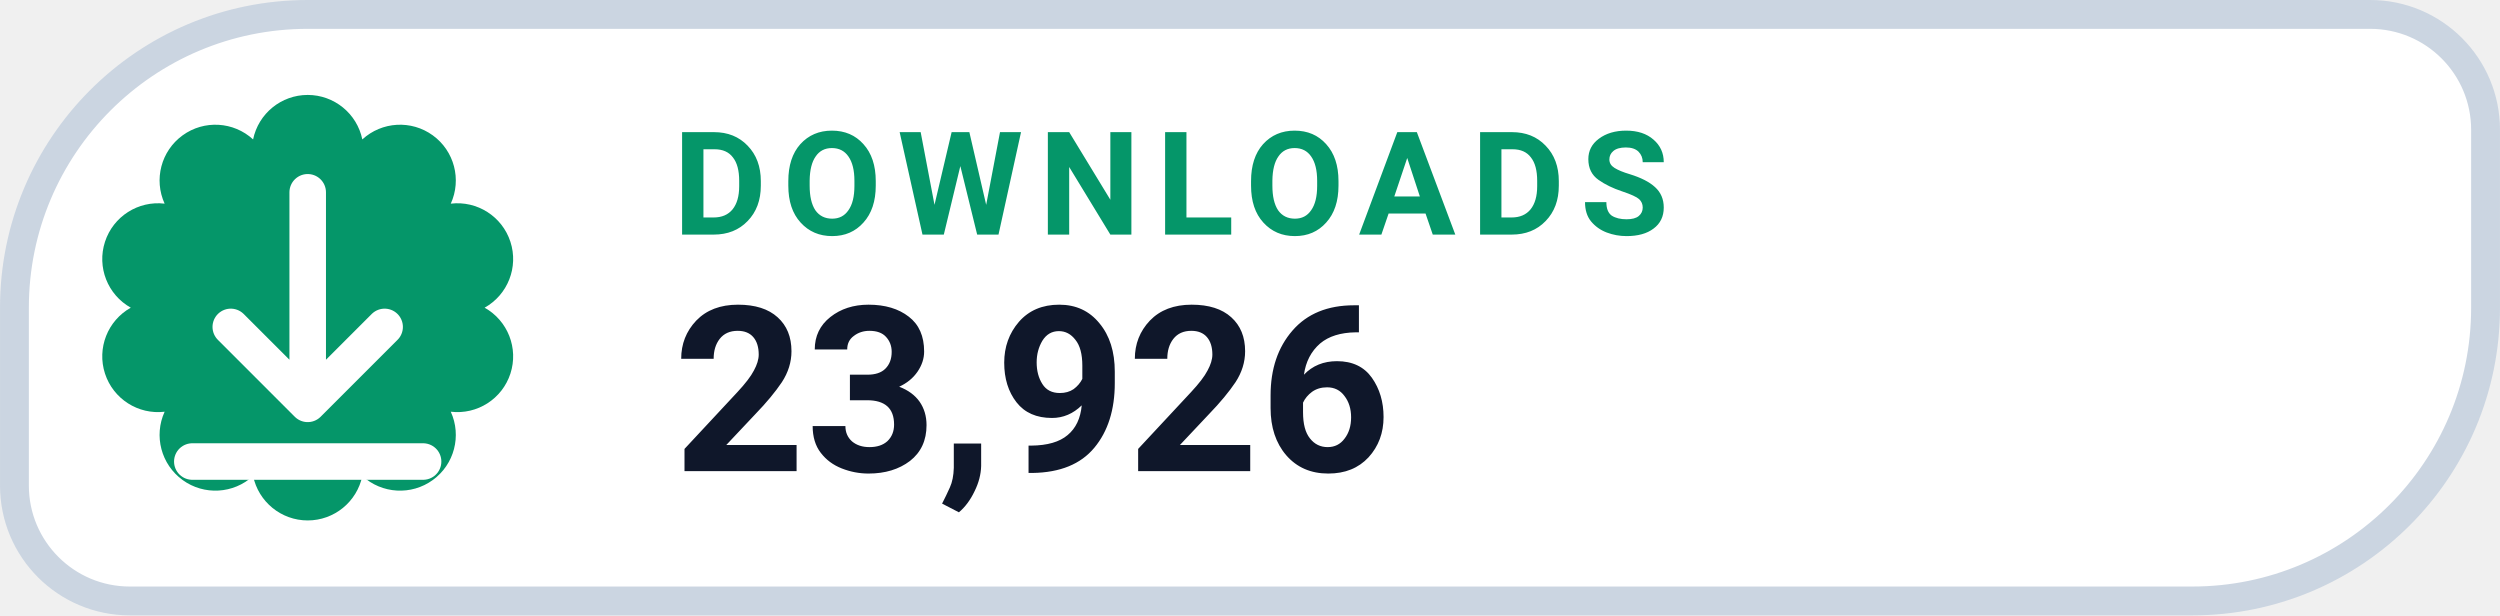
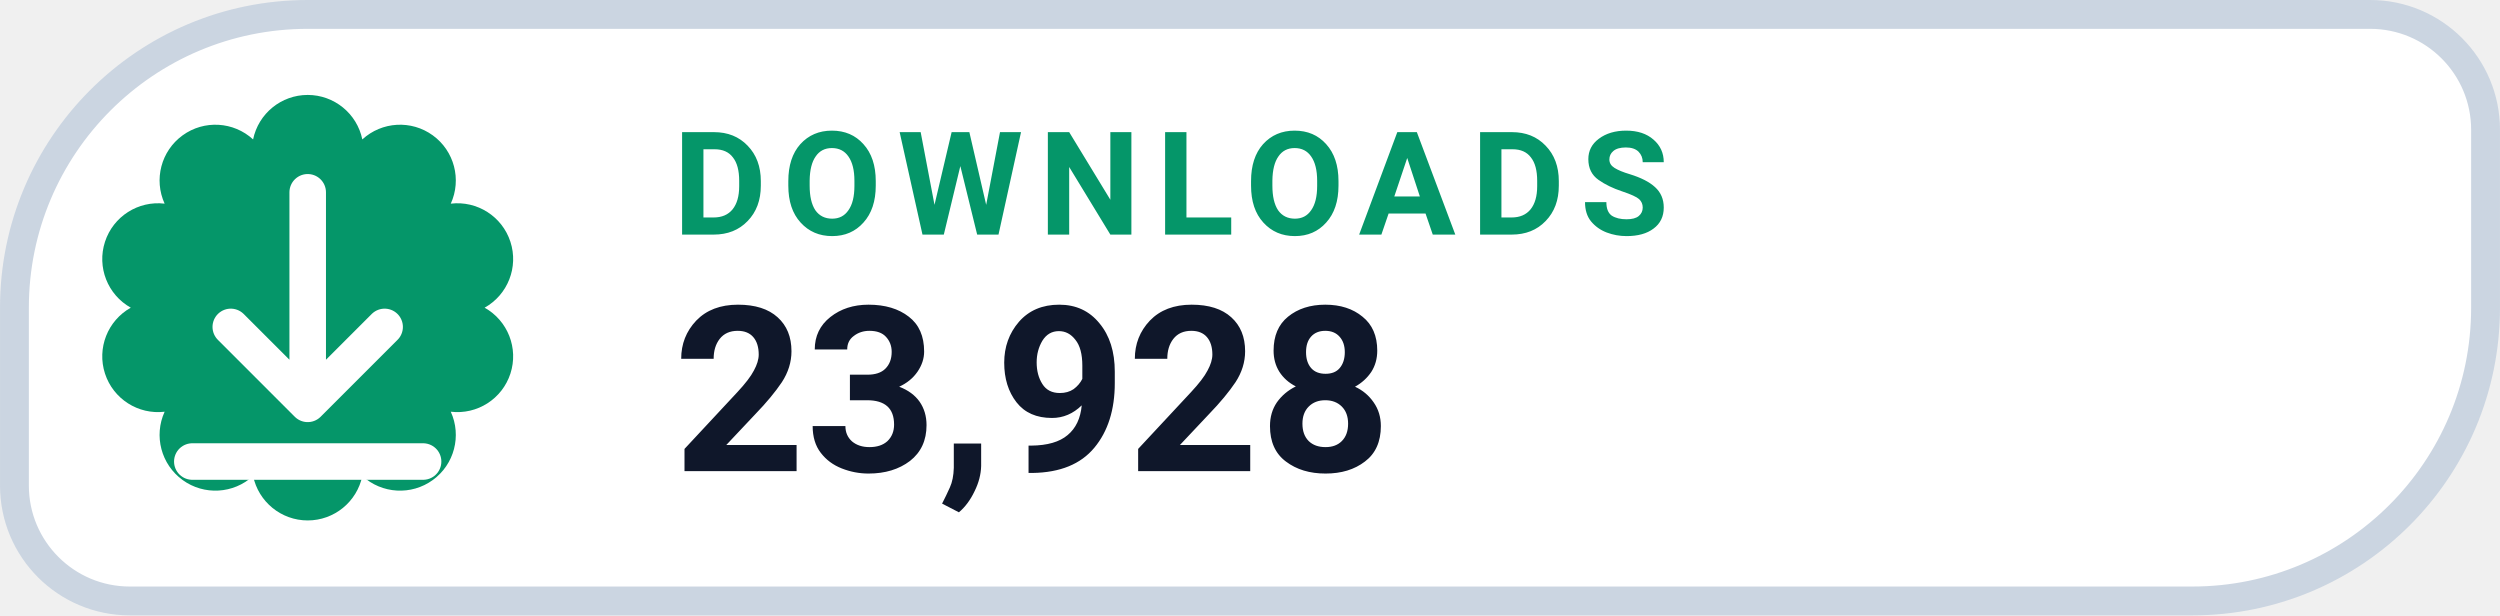
- <svg xmlns="http://www.w3.org/2000/svg" width="126" height="31.015" viewBox="0 0 130 32" role="img" aria-label="DOWNLOADS 23,926">
+ <svg xmlns="http://www.w3.org/2000/svg" width="126" height="31.015" viewBox="0 0 130 32" role="img" aria-label="DOWNLOADS 23,928">
  <path d="M 16.00 0.75 H 123.25 A 6.00 6.00 0 0 1 129.25 6.75 V 16.00 A 15.25 15.25 0 0 1 114.00 31.25 H 6.75 A 6.00 6.00 0 0 1 0.75 25.25 V 16.00 A 15.25 15.25 0 0 1 16.00 0.75 Z" fill="#FFFFFF" stroke="#CBD5E1" stroke-width="1.5" />
  <path d="M 13.16 7.25 A 2.90 2.90 0 0 1 18.84 7.25 A 2.90 2.90 0 0 1 23.44 10.59 A 2.90 2.90 0 0 1 25.20 16.00 A 2.90 2.90 0 0 1 23.44 21.41 A 2.90 2.90 0 0 1 18.84 24.75 A 2.90 2.90 0 0 1 13.16 24.75 A 2.90 2.90 0 0 1 8.56 21.41 A 2.90 2.90 0 0 1 6.80 16.00 A 2.90 2.90 0 0 1 8.56 10.59 A 2.90 2.90 0 0 1 13.16 7.25 Z" fill="#059669" />
  <g transform="translate(16 16)" style="color:#FFFFFF;">
    <path d="M0 -6 v11 m0 0 l4 -4 m-4 4 l-4 -4 M-6 8 h12" fill="none" stroke="currentColor" stroke-width="1.9" stroke-linecap="round" stroke-linejoin="round" />
  </g>
  <text x="35" y="12.2" fill="#059669" font-family="-apple-system,BlinkMacSystemFont,'Segoe UI',Roboto,Helvetica,Arial,sans-serif" font-size="7.5" font-weight="700" letter-spacing=".8">DOWNLOADS</text>
-   <text x="35" y="24.5" fill="#0F172A" font-family="-apple-system,BlinkMacSystemFont,'Segoe UI',Roboto,Helvetica,Arial,sans-serif" font-size="12" font-weight="750">23,926</text>
+   <text x="35" y="24.5" fill="#0F172A" font-family="-apple-system,BlinkMacSystemFont,'Segoe UI',Roboto,Helvetica,Arial,sans-serif" font-size="12" font-weight="750">23,928</text>
</svg>
